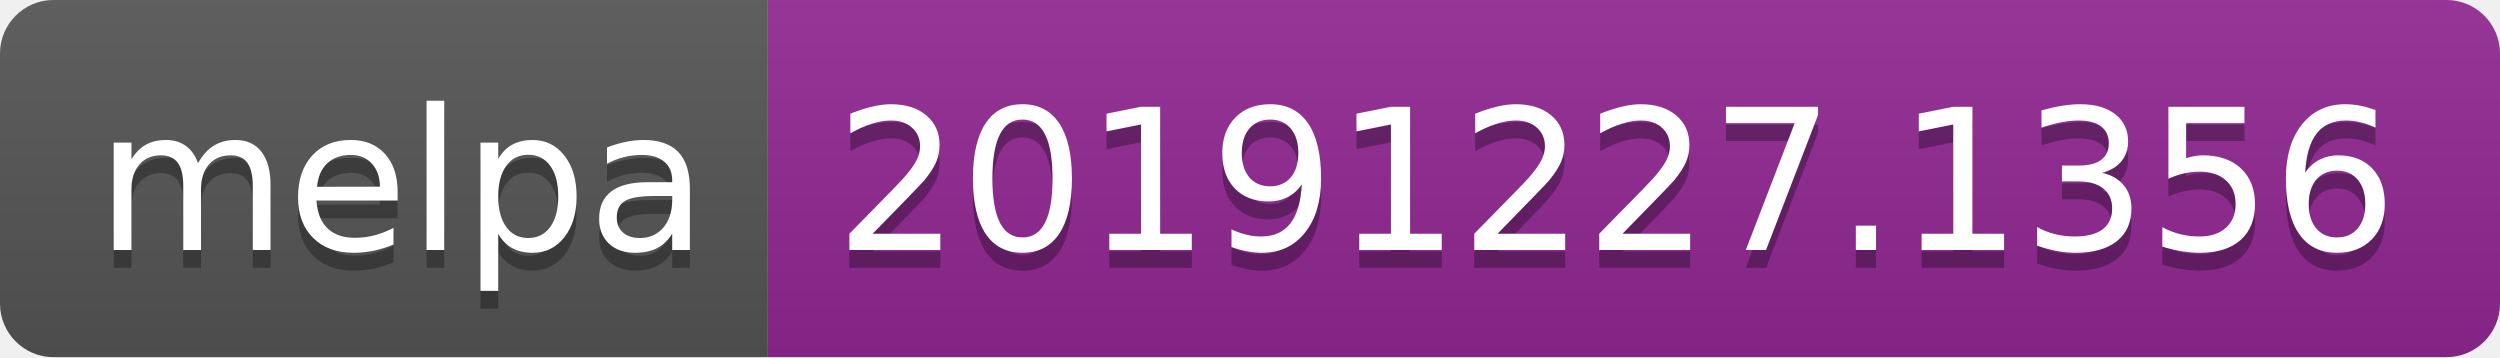
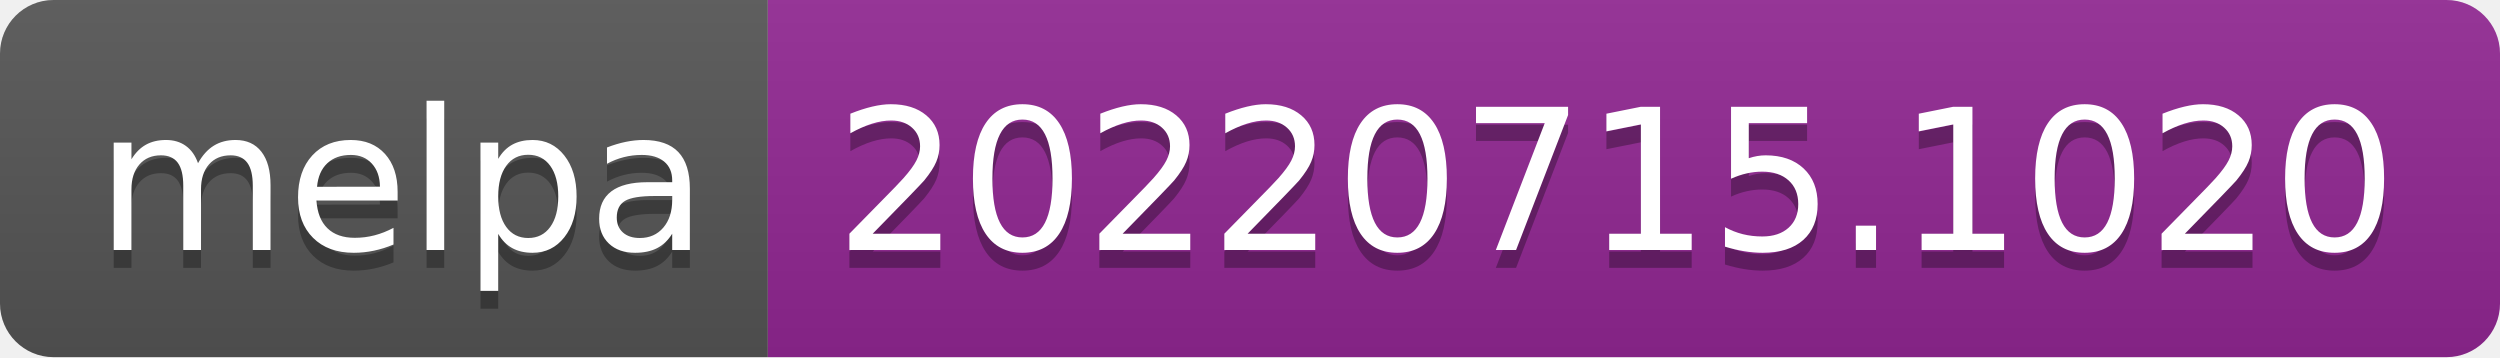
- <svg xmlns="http://www.w3.org/2000/svg" width="140" height="20" role="img" aria-label="melpa: 20191227.1356">
+ <svg xmlns="http://www.w3.org/2000/svg" width="140" height="20" role="img" aria-label="melpa: 20220715.1020">
  <linearGradient id="s" x2="0" y2="100%">
    <stop offset="0" stop-color="#bbb" stop-opacity=".1" />
    <stop offset="1" stop-opacity=".1" />
  </linearGradient>
  <clipPath id="r">
    <rect width="140" height="20" rx="3" fill="#fff" />
  </clipPath>
  <g clip-path="url(#r)">
    <rect width="43" height="20" fill="#555" />
    <rect x="43" width="97" height="20" fill="#922793" />
    <rect width="140" height="20" fill="url(#s)" />
  </g>
  <g fill="#fff" text-anchor="middle" font-family="Verdana,Geneva,DejaVu Sans,sans-serif" text-rendering="geometricPrecision" font-size="110">
    <text aria-hidden="true" x="225" y="150" fill="#010101" fill-opacity=".3" transform="scale(.1)" textLength="330">melpa</text>
    <text x="225" y="140" transform="scale(.1)" fill="#fff" textLength="330">melpa</text>
-     <text aria-hidden="true" x="905" y="150" fill="#010101" fill-opacity=".3" transform="scale(.1)" textLength="870">20191227.1356</text>
-     <text x="905" y="140" transform="scale(.1)" fill="#fff" textLength="870">20191227.1356</text>
+     <text aria-hidden="true" x="905" y="150" fill="#010101" fill-opacity=".3" transform="scale(.1)" textLength="870">20220715.1020</text>
+     <text x="905" y="140" transform="scale(.1)" fill="#fff" textLength="870">20220715.1020</text>
  </g>
</svg>
